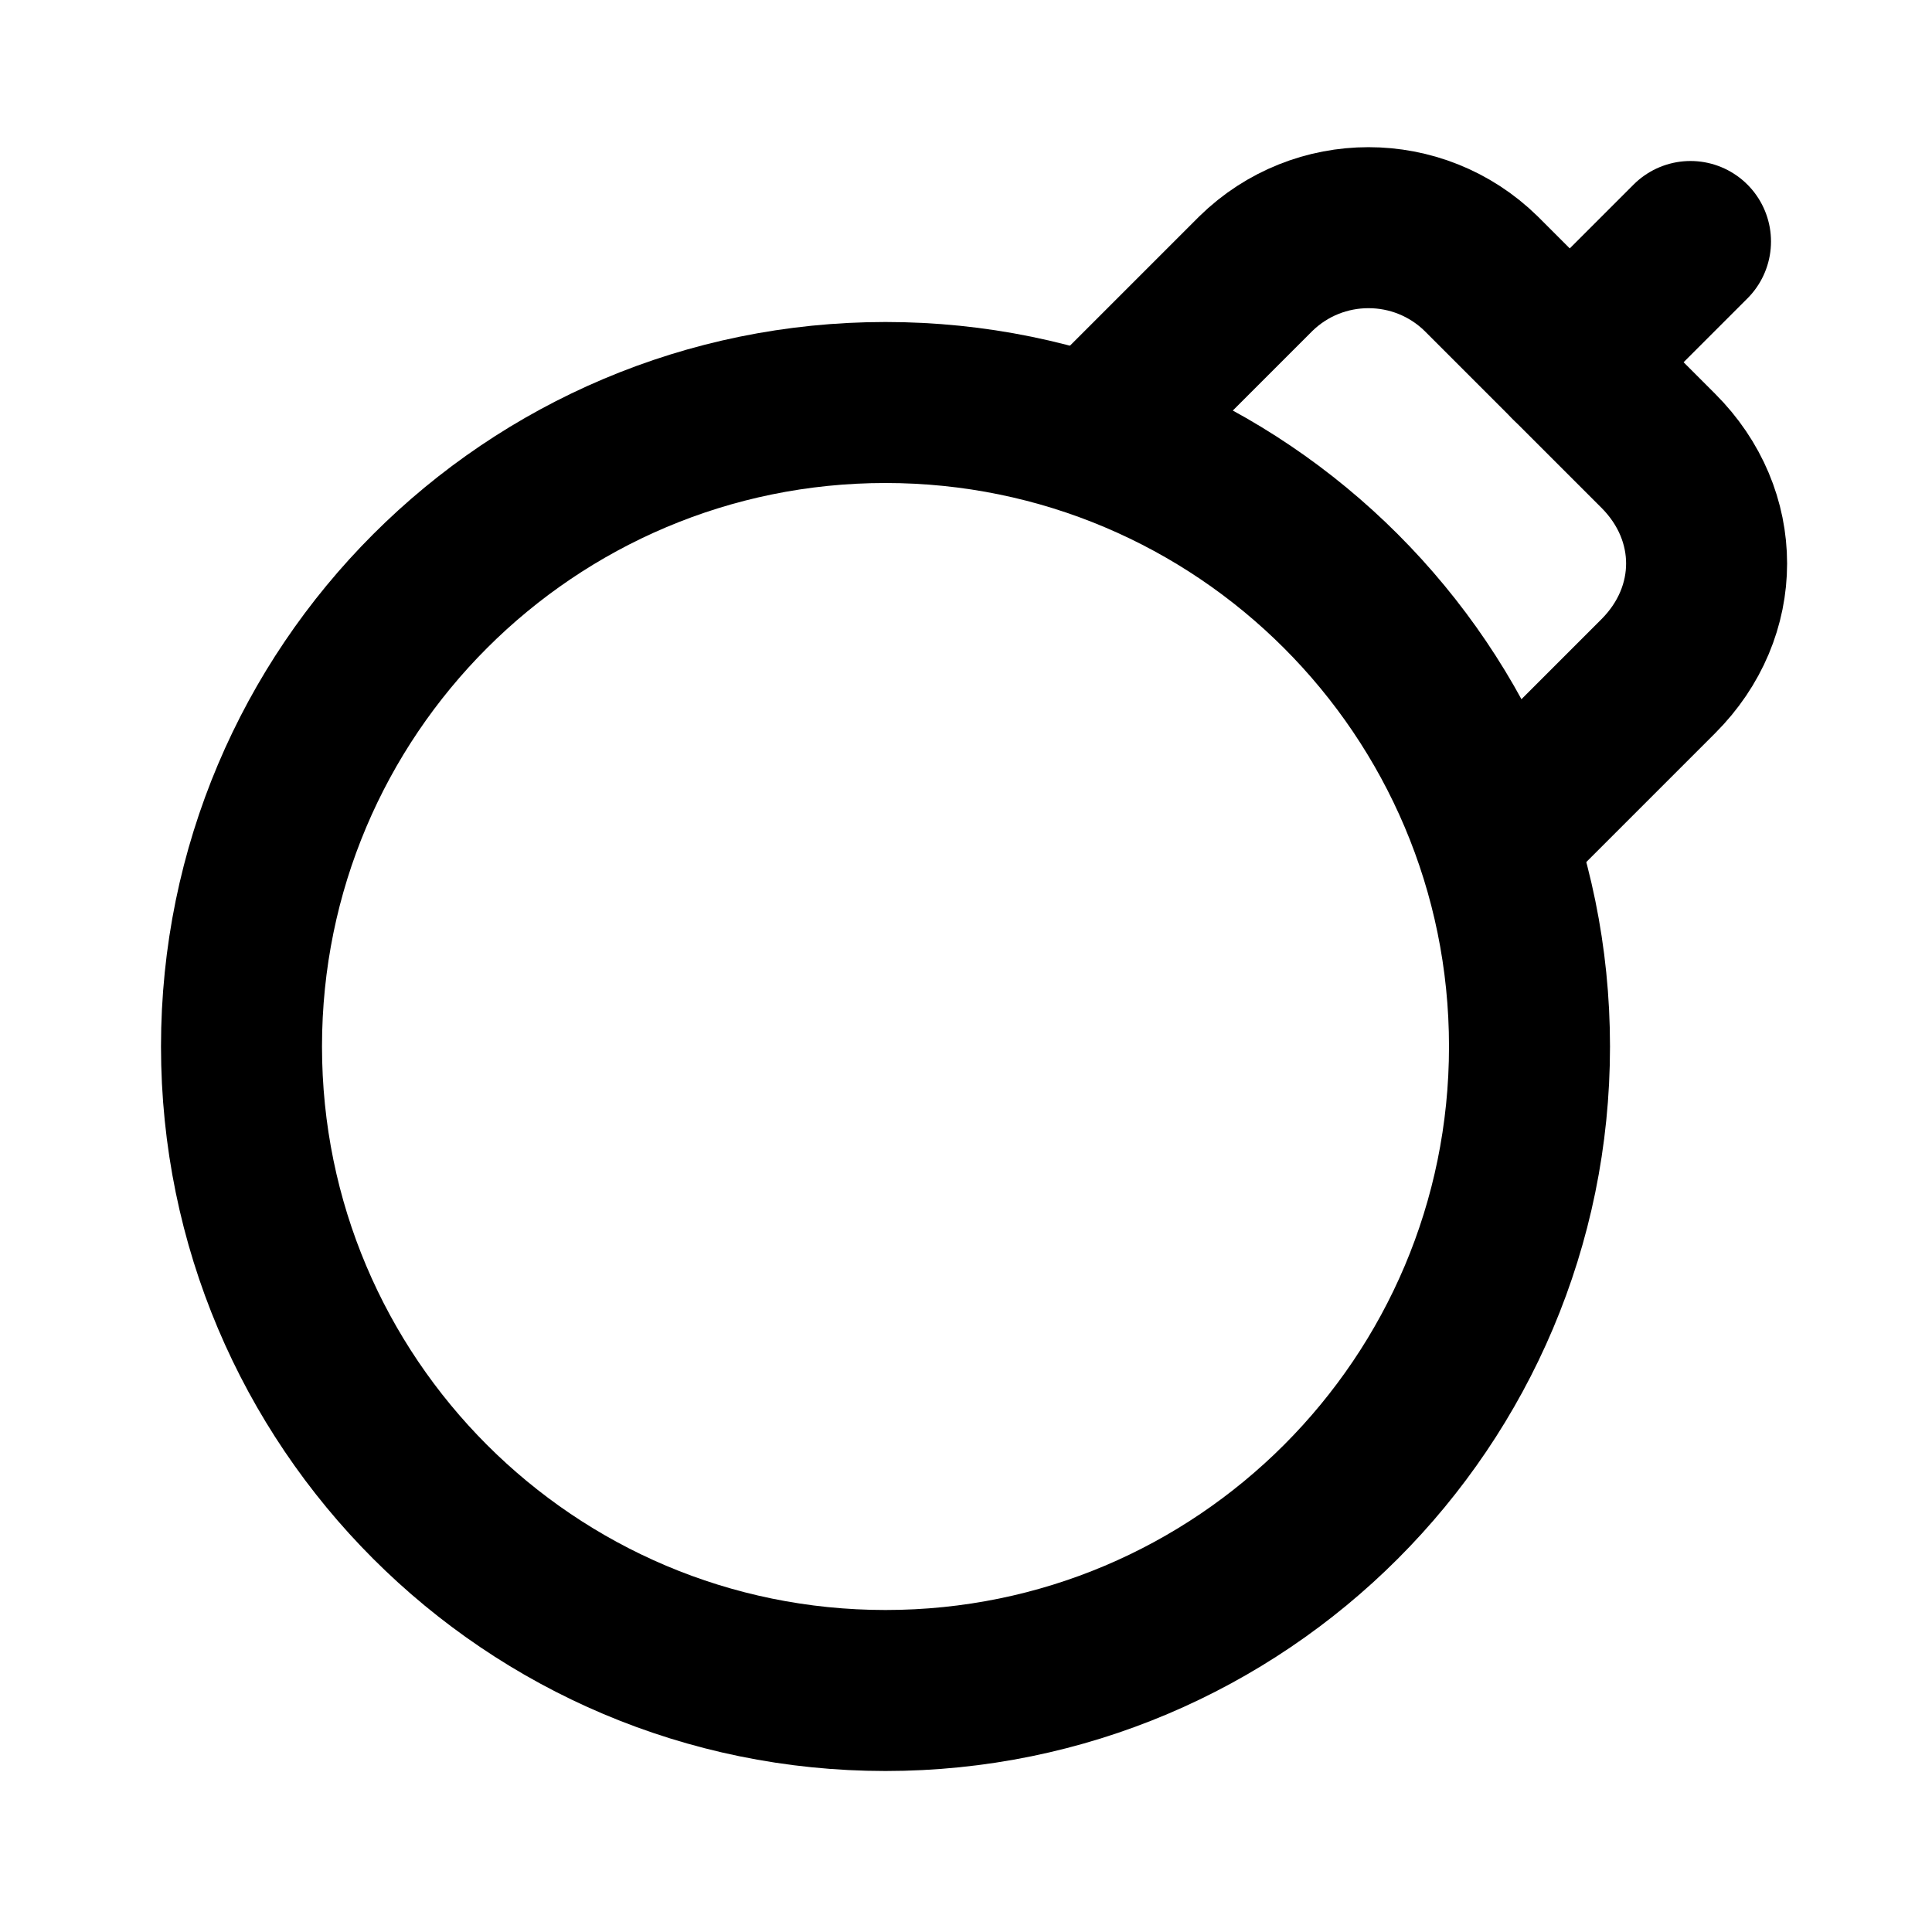
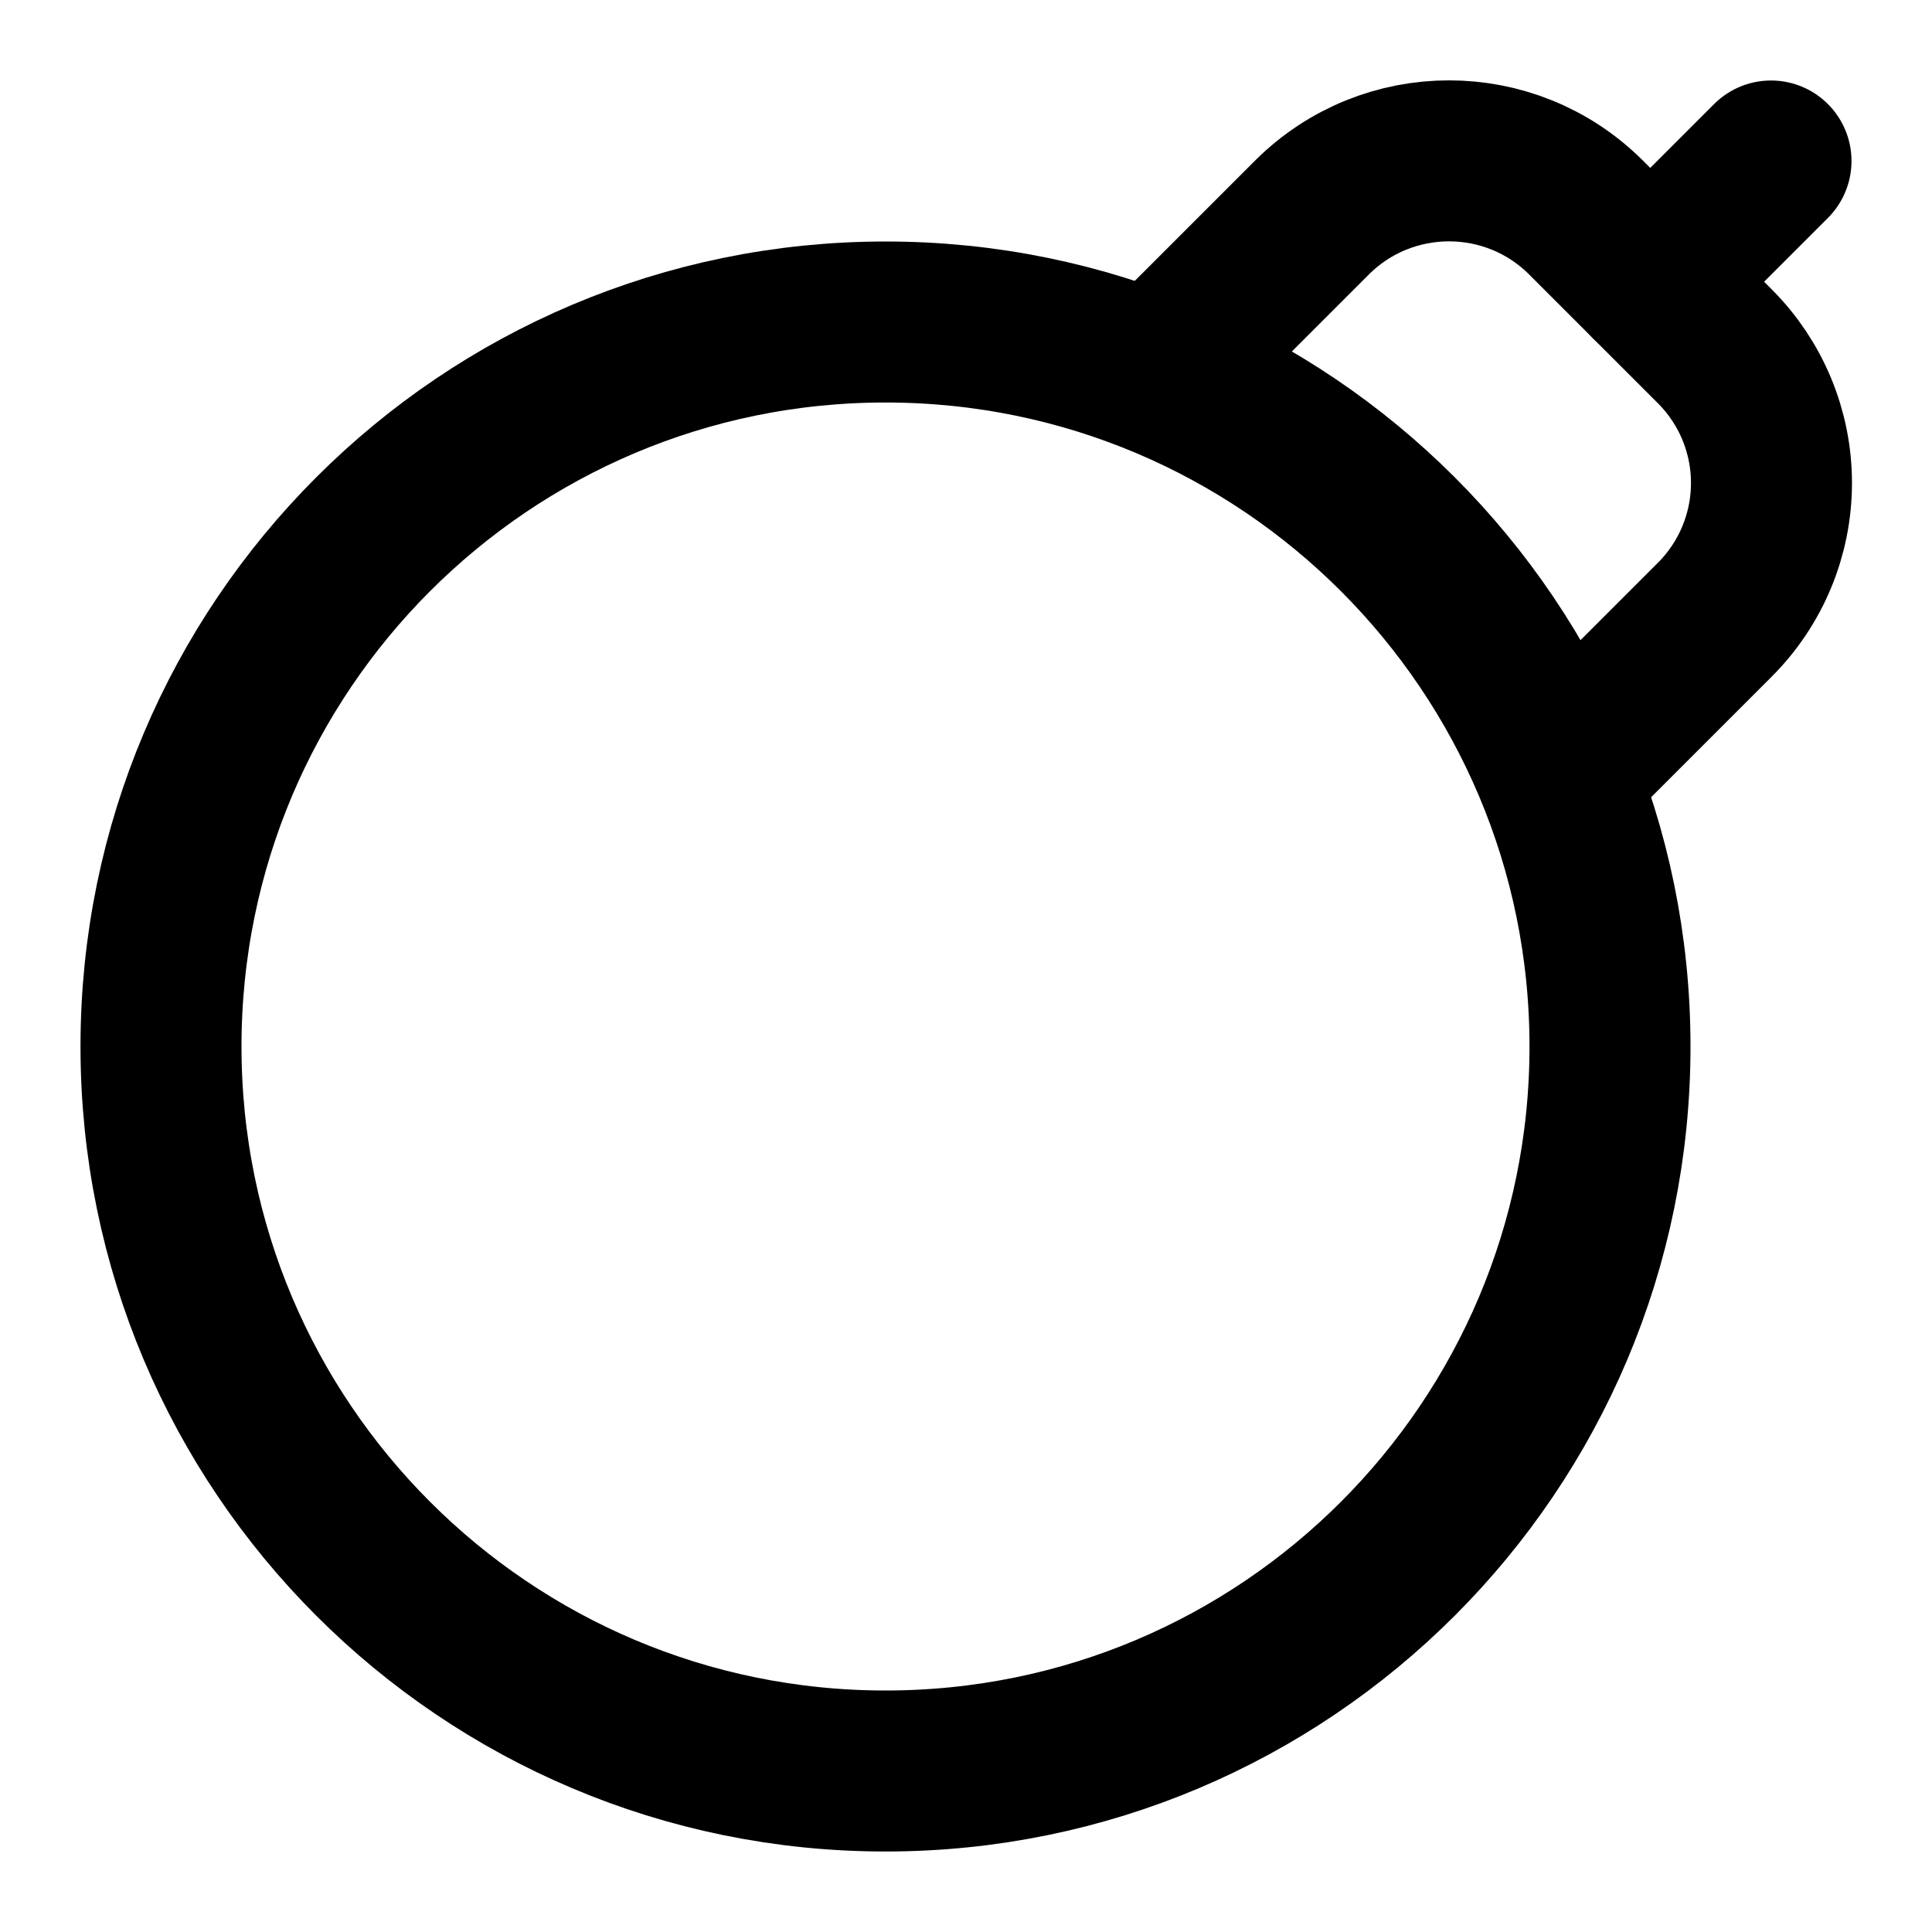
<svg xmlns="http://www.w3.org/2000/svg" width="24" height="24" viewBox="0 0 24 24" fill="none" stroke="currentColor" stroke-width="2" stroke-linecap="round" stroke-linejoin="round">
-   <circle cx="11" cy="13" r="8" />
-   <path d="m19 10 1.6-1.6c.8-.8.8-2 0-2.8l-2.2-2.2a2 2 0 0 0-2.8 0L14 5" />
-   <path d="m21 3-1.5 1.5" />
+   <circle cx="11" cy="13" r="9" />
+   <path d="m19.5 9.5 1.8-1.8a2.4 2.4 0 0 0 0-3.4l-1.6-1.6a2.41 2.41 0 0 0-3.4 0l-1.8 1.8" />
+   <path d="m22 2-1.5 1.5" />
</svg>
